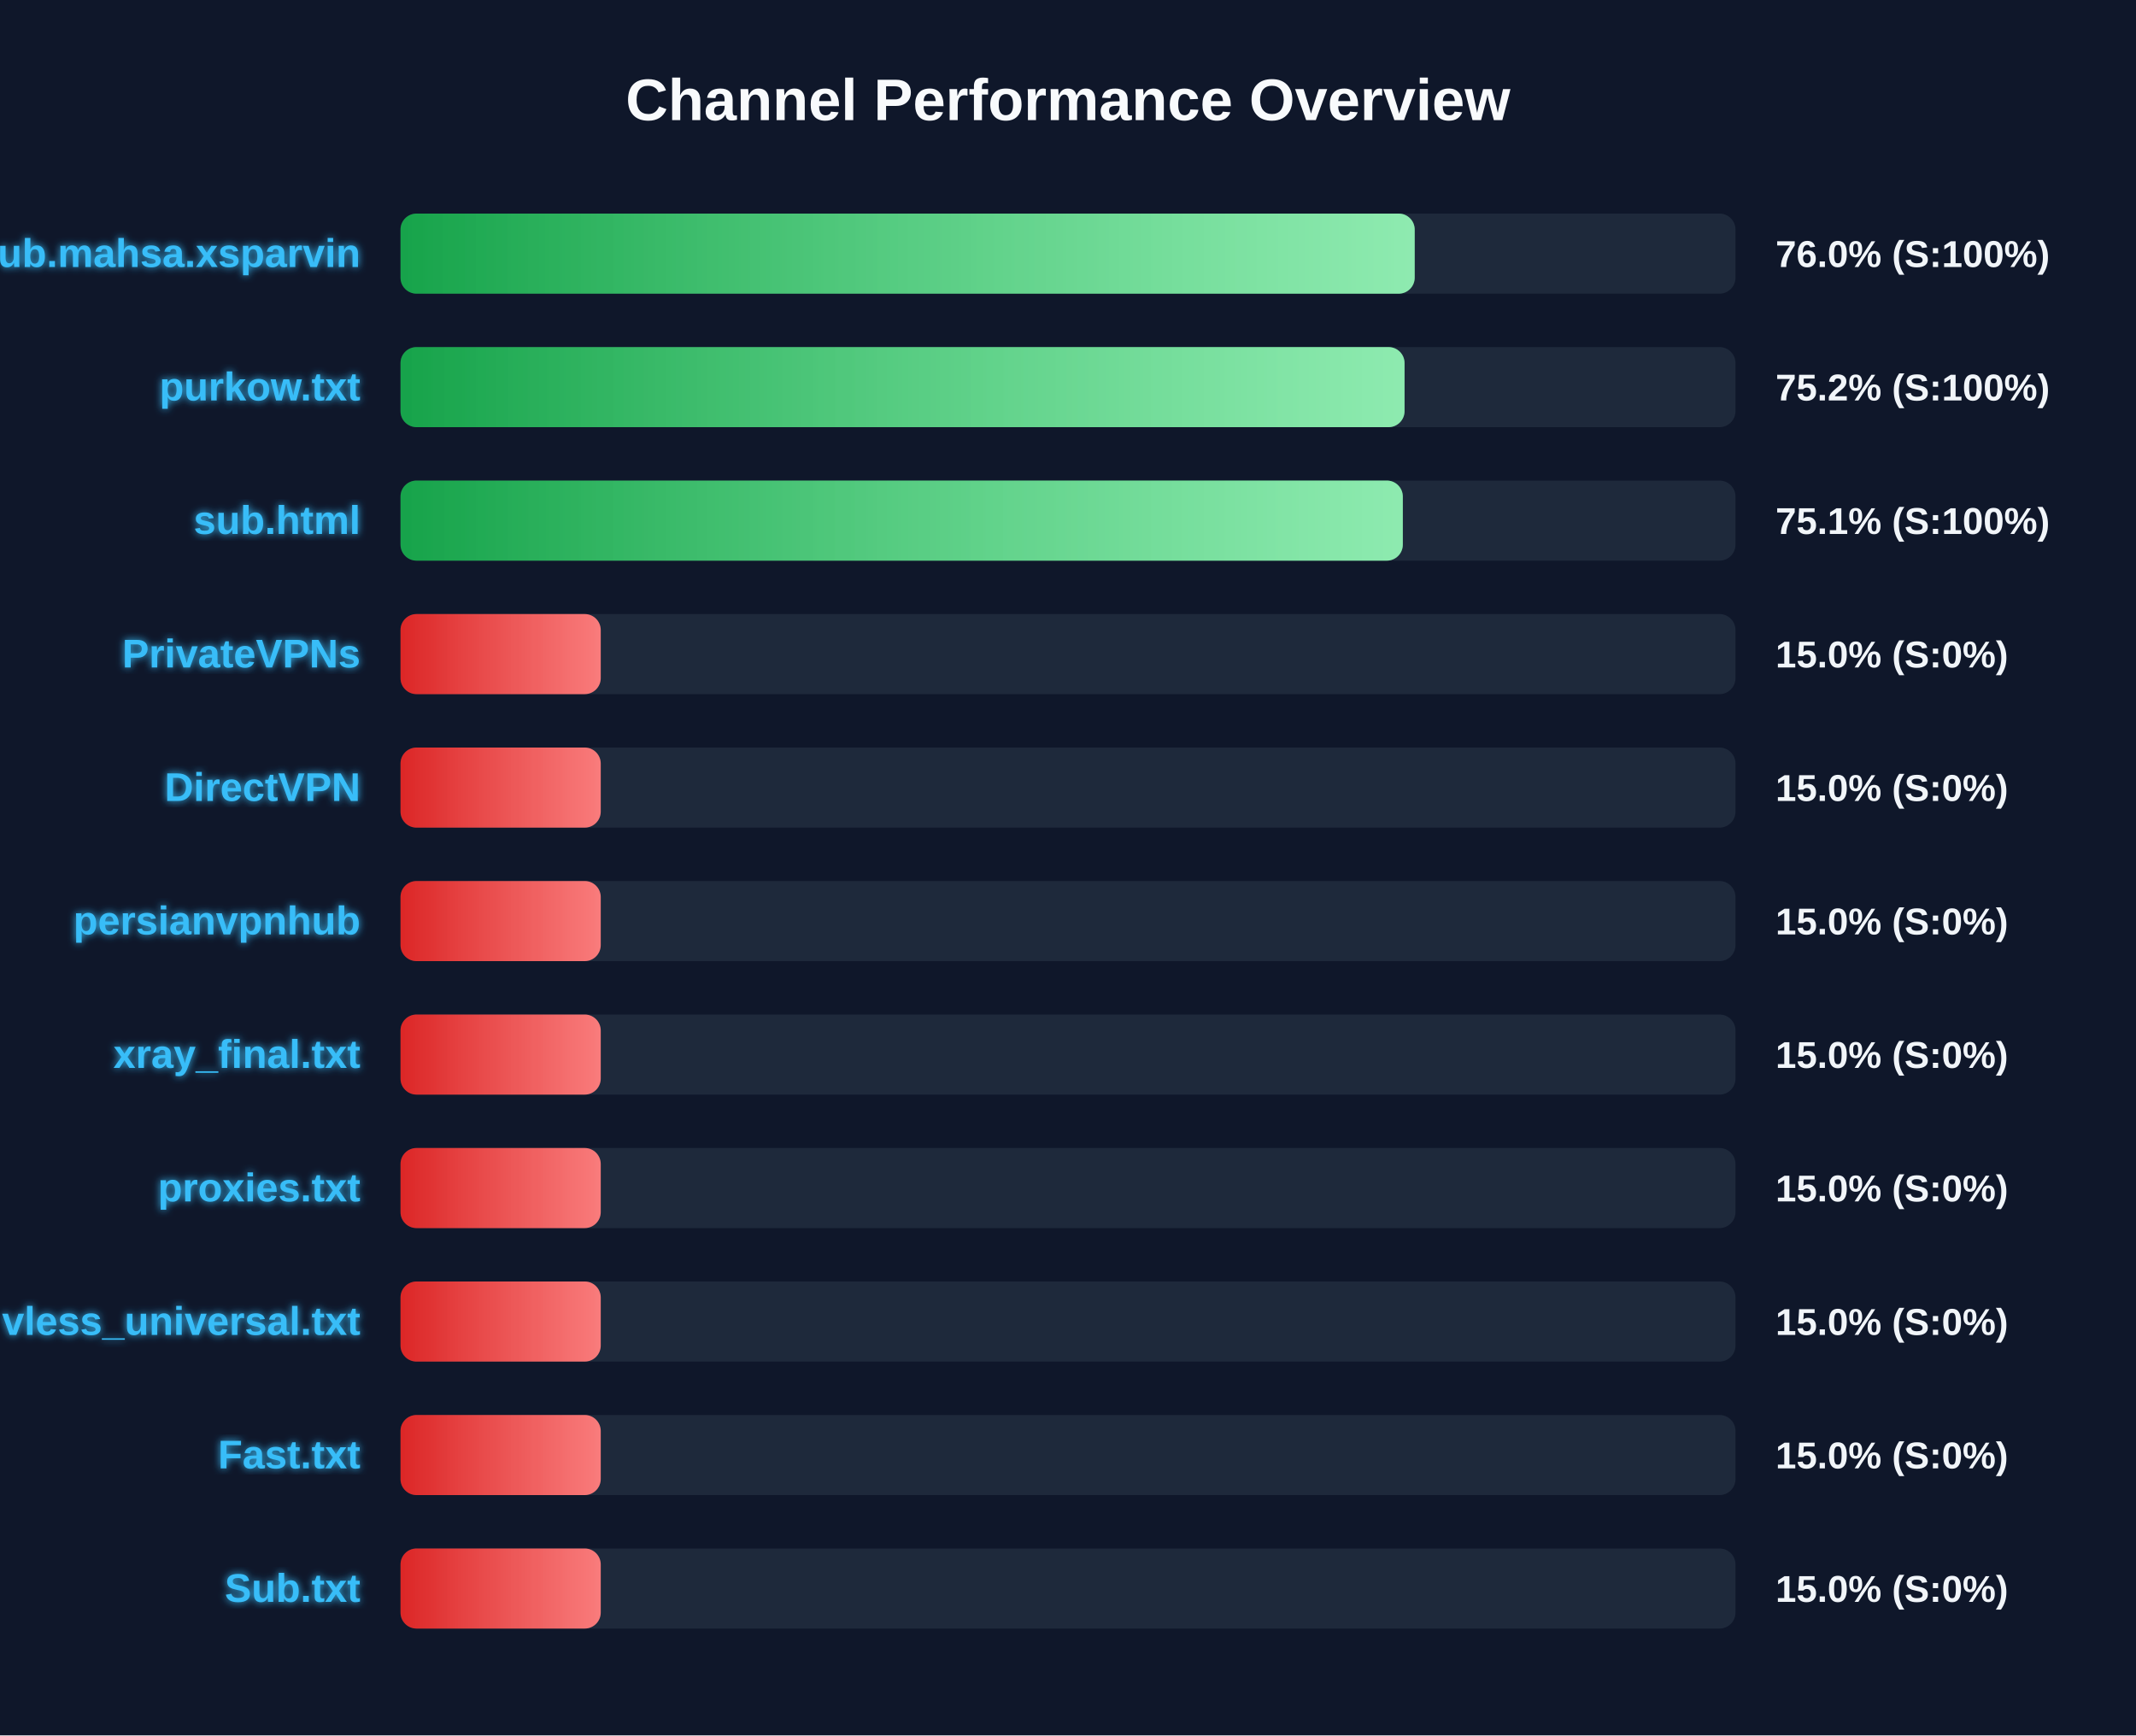
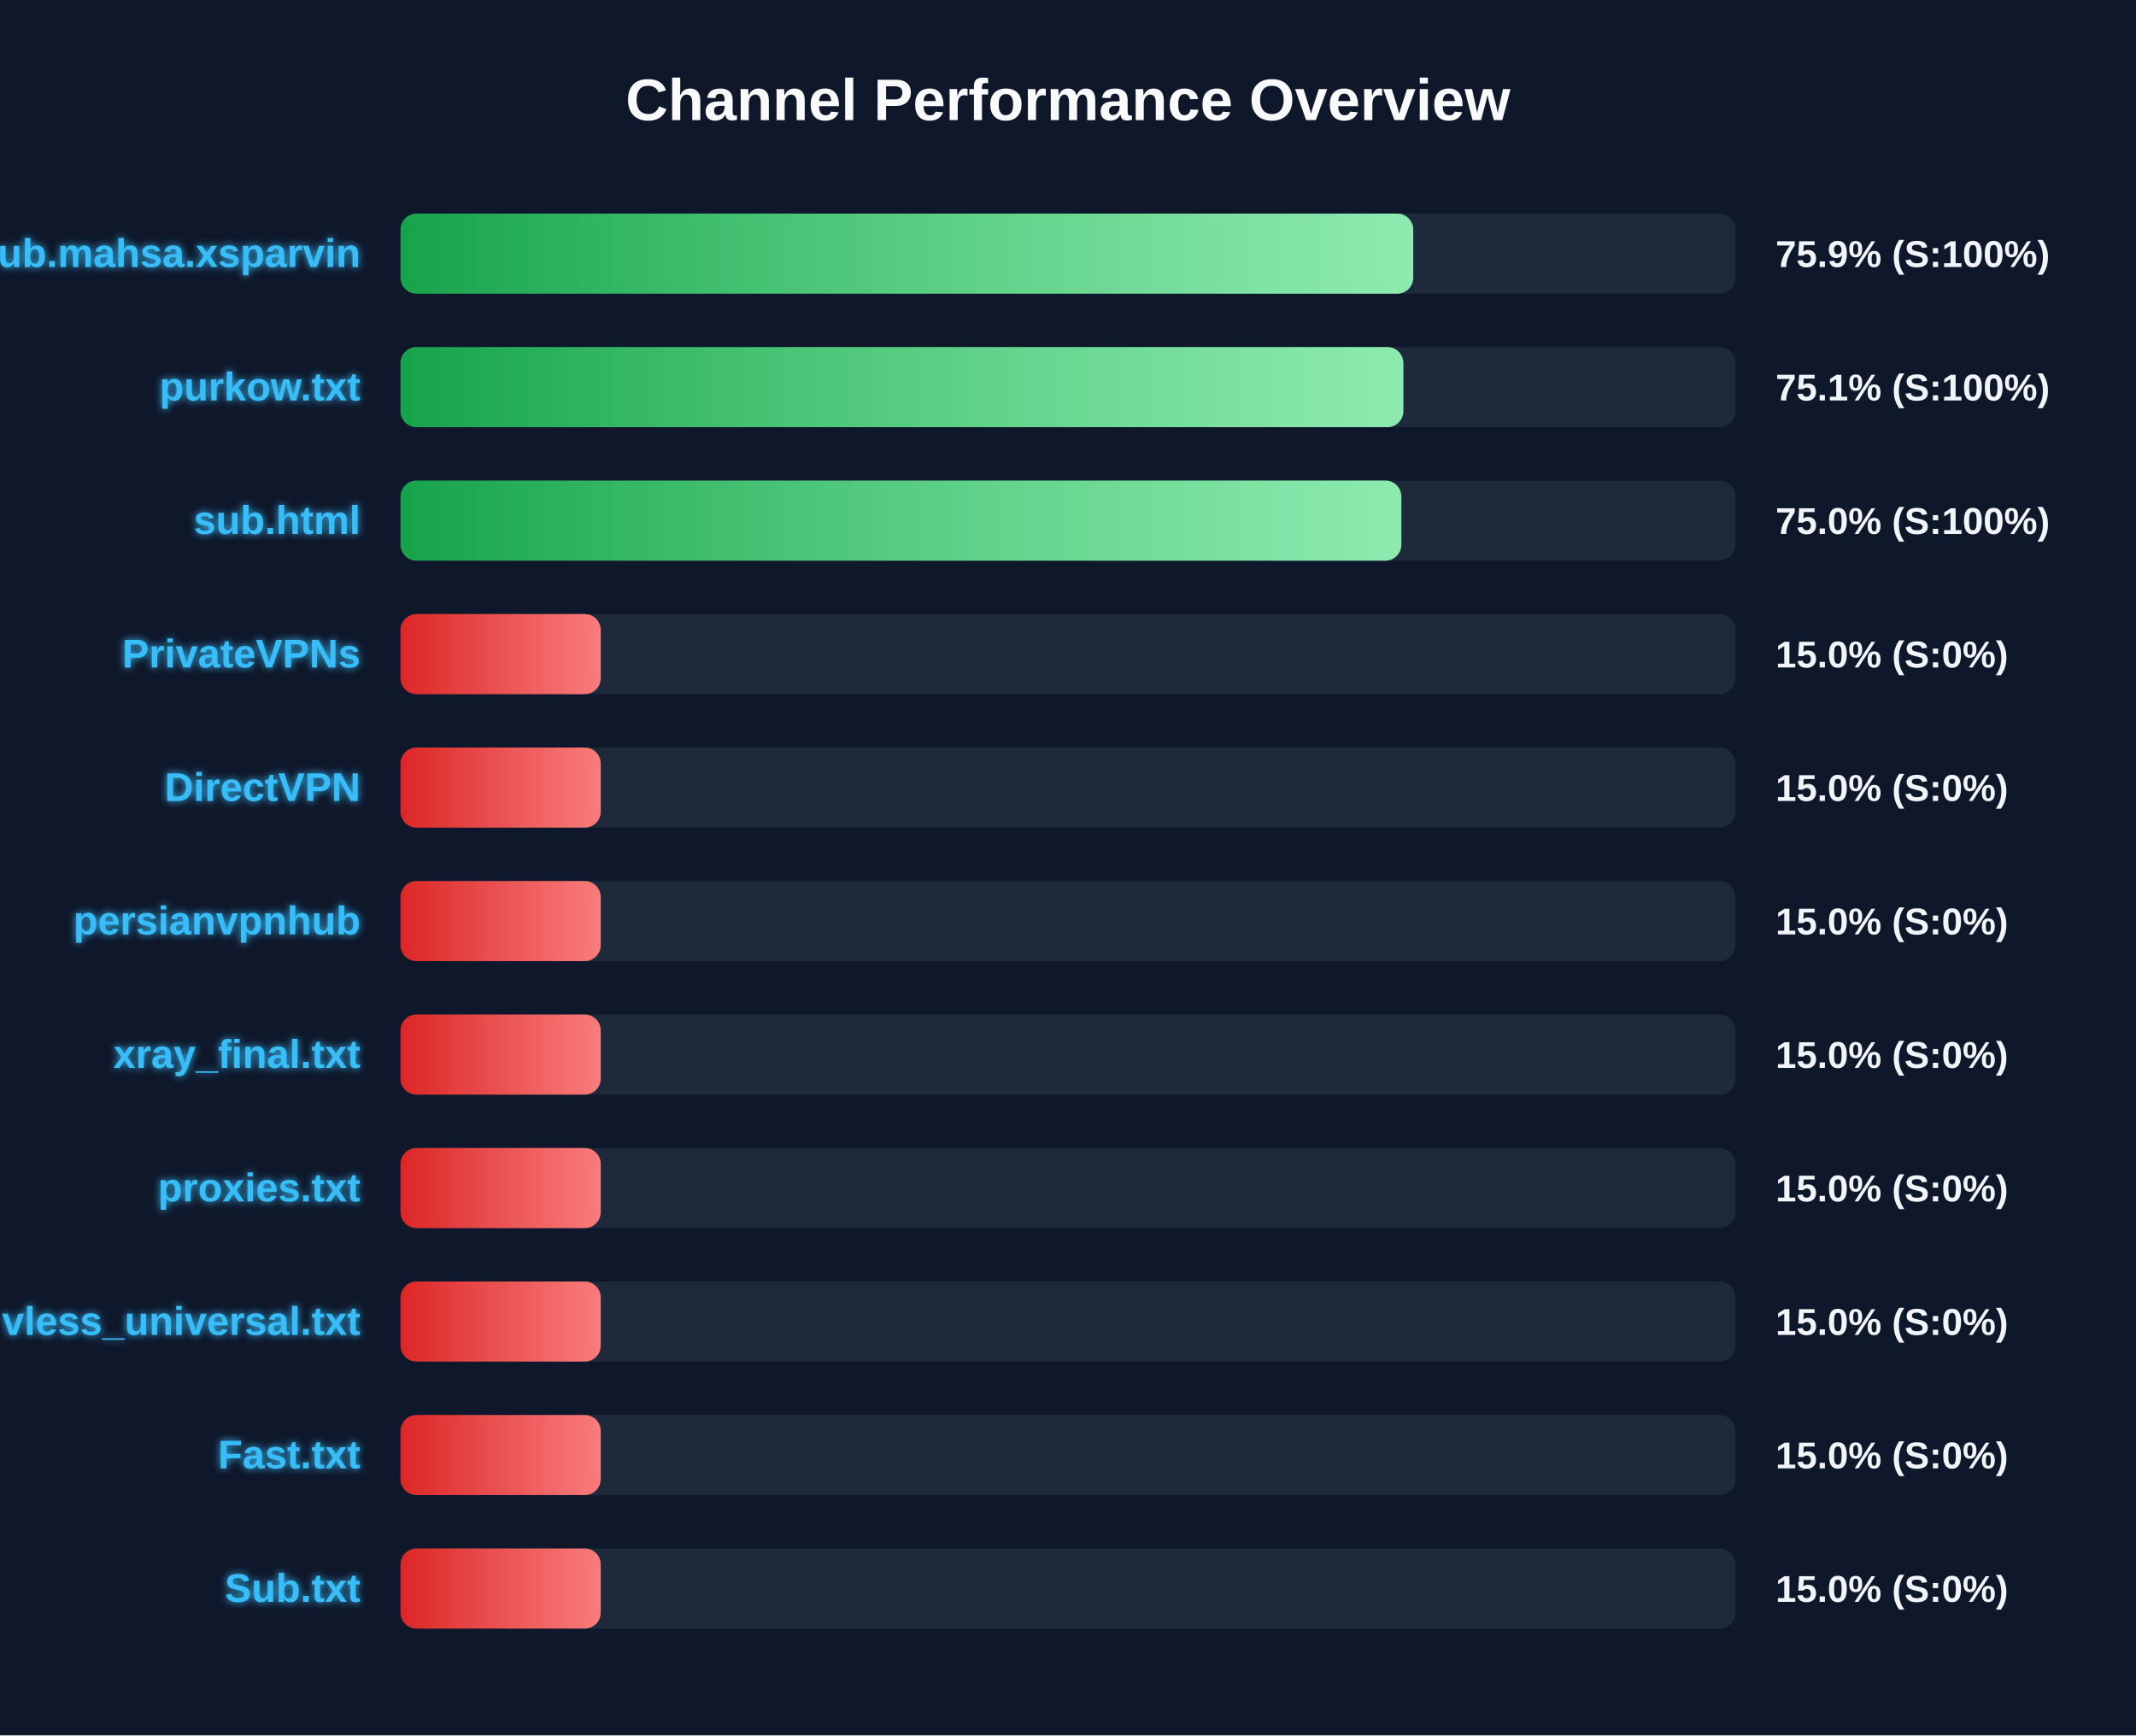
<svg xmlns="http://www.w3.org/2000/svg" width="800" height="650" version="1.1">
  <defs>
    <linearGradient id="grad-green" x1="0%" y1="0%" x2="100%" y2="0%">
      <stop offset="0%" stop-color="#16a34a" />
      <stop offset="100%" stop-color="#4ade80" />
    </linearGradient>
    <linearGradient id="grad-yellow" x1="0%" y1="0%" x2="100%" y2="0%">
      <stop offset="0%" stop-color="#ca8a04" />
      <stop offset="100%" stop-color="#fde047" />
    </linearGradient>
    <linearGradient id="grad-red" x1="0%" y1="0%" x2="100%" y2="0%">
      <stop offset="0%" stop-color="#dc2626" />
      <stop offset="100%" stop-color="#f87171" />
    </linearGradient>
    <linearGradient id="shimmer" x1="0%" y1="0%" x2="100%" y2="0%">
      <stop offset="0%" stop-color="rgba(255,255,255,0)" />
      <stop offset="50%" stop-color="rgba(255,255,255,0.4)" />
      <stop offset="100%" stop-color="rgba(255,255,255,0)" />
    </linearGradient>
    <filter id="glow" x="-20%" y="-20%" width="140%" height="140%">
      <feGaussianBlur stdDeviation="1.5" result="blur" />
      <feComposite in="SourceGraphic" in2="blur" operator="over" />
    </filter>
  </defs>
  <style>
        .bg-rect { fill: #0f172a; }
        .title { font: bold 22px 'Segoe UI', Arial, sans-serif; fill: #f8fafc; }
        .row { font: bold 15px 'Segoe UI', Arial, sans-serif; fill: #38bdf8; filter: url(#glow); }
        .score { font: bold 14px 'Segoe UI', Arial, sans-serif; fill: #f1f5f9; }
        @keyframes shimmer-anim {
            0% { transform: translateX(-100%); }
            100% { transform: translateX(200%); }
        }
        .shimmer-rect {
            animation: shimmer-anim 2.5s infinite linear;
        }
    </style>
  <rect width="100%" height="100%" class="bg-rect" />
  <text x="400" y="45" text-anchor="middle" class="title">Channel Performance Overview</text>
  <rect x="150" y="80" width="500" height="30" fill="#1e293b" rx="6" />
  <clipPath id="clip-0">
-     <rect x="150" y="80" width="379.85" height="30" rx="6" />
+     <rect x="150" y="80" width="379.3" height="30" rx="6" />
  </clipPath>
-   <rect x="150" y="80" width="379.85" height="30" fill="url(#grad-green)" rx="6" />
+   <rect x="150" y="80" width="379.3" height="30" fill="url(#grad-green)" rx="6" />
  <g clip-path="url(#clip-0)">
    <rect x="150" y="80" width="100%" height="30" fill="url(#shimmer)" class="shimmer-rect" />
  </g>
  <text x="135" y="100" text-anchor="end" class="row">Sub.mahsa.xsparvin</text>
-   <text x="665" y="100" text-anchor="start" class="score">76.0% (S:100%)</text>
+   <text x="665" y="100" text-anchor="start" class="score">75.9% (S:100%)</text>
  <rect x="150" y="130" width="500" height="30" fill="#1e293b" rx="6" />
  <clipPath id="clip-1">
-     <rect x="150" y="130" width="376.05" height="30" rx="6" />
+     <rect x="150" y="130" width="375.6" height="30" rx="6" />
  </clipPath>
-   <rect x="150" y="130" width="376.05" height="30" fill="url(#grad-green)" rx="6" />
+   <rect x="150" y="130" width="375.6" height="30" fill="url(#grad-green)" rx="6" />
  <g clip-path="url(#clip-1)">
    <rect x="150" y="130" width="100%" height="30" fill="url(#shimmer)" class="shimmer-rect" />
  </g>
  <text x="135" y="150" text-anchor="end" class="row">purkow.txt</text>
-   <text x="665" y="150" text-anchor="start" class="score">75.2% (S:100%)</text>
+   <text x="665" y="150" text-anchor="start" class="score">75.1% (S:100%)</text>
  <rect x="150" y="180" width="500" height="30" fill="#1e293b" rx="6" />
  <clipPath id="clip-2">
-     <rect x="150" y="180" width="375.4" height="30" rx="6" />
+     <rect x="150" y="180" width="374.85" height="30" rx="6" />
  </clipPath>
-   <rect x="150" y="180" width="375.4" height="30" fill="url(#grad-green)" rx="6" />
+   <rect x="150" y="180" width="374.85" height="30" fill="url(#grad-green)" rx="6" />
  <g clip-path="url(#clip-2)">
    <rect x="150" y="180" width="100%" height="30" fill="url(#shimmer)" class="shimmer-rect" />
  </g>
  <text x="135" y="200" text-anchor="end" class="row">sub.html</text>
-   <text x="665" y="200" text-anchor="start" class="score">75.1% (S:100%)</text>
+   <text x="665" y="200" text-anchor="start" class="score">75.0% (S:100%)</text>
  <rect x="150" y="230" width="500" height="30" fill="#1e293b" rx="6" />
  <clipPath id="clip-3">
    <rect x="150" y="230" width="75.0" height="30" rx="6" />
  </clipPath>
  <rect x="150" y="230" width="75.0" height="30" fill="url(#grad-red)" rx="6" />
  <g clip-path="url(#clip-3)">
    <rect x="150" y="230" width="100%" height="30" fill="url(#shimmer)" class="shimmer-rect" />
  </g>
  <text x="135" y="250" text-anchor="end" class="row">PrivateVPNs</text>
  <text x="665" y="250" text-anchor="start" class="score">15.0% (S:0%)</text>
  <rect x="150" y="280" width="500" height="30" fill="#1e293b" rx="6" />
  <clipPath id="clip-4">
    <rect x="150" y="280" width="75.0" height="30" rx="6" />
  </clipPath>
  <rect x="150" y="280" width="75.0" height="30" fill="url(#grad-red)" rx="6" />
  <g clip-path="url(#clip-4)">
    <rect x="150" y="280" width="100%" height="30" fill="url(#shimmer)" class="shimmer-rect" />
  </g>
  <text x="135" y="300" text-anchor="end" class="row">DirectVPN</text>
  <text x="665" y="300" text-anchor="start" class="score">15.0% (S:0%)</text>
  <rect x="150" y="330" width="500" height="30" fill="#1e293b" rx="6" />
  <clipPath id="clip-5">
    <rect x="150" y="330" width="75.0" height="30" rx="6" />
  </clipPath>
  <rect x="150" y="330" width="75.0" height="30" fill="url(#grad-red)" rx="6" />
  <g clip-path="url(#clip-5)">
    <rect x="150" y="330" width="100%" height="30" fill="url(#shimmer)" class="shimmer-rect" />
  </g>
  <text x="135" y="350" text-anchor="end" class="row">persianvpnhub</text>
  <text x="665" y="350" text-anchor="start" class="score">15.0% (S:0%)</text>
  <rect x="150" y="380" width="500" height="30" fill="#1e293b" rx="6" />
  <clipPath id="clip-6">
    <rect x="150" y="380" width="75.0" height="30" rx="6" />
  </clipPath>
  <rect x="150" y="380" width="75.0" height="30" fill="url(#grad-red)" rx="6" />
  <g clip-path="url(#clip-6)">
    <rect x="150" y="380" width="100%" height="30" fill="url(#shimmer)" class="shimmer-rect" />
  </g>
  <text x="135" y="400" text-anchor="end" class="row">xray_final.txt</text>
  <text x="665" y="400" text-anchor="start" class="score">15.0% (S:0%)</text>
  <rect x="150" y="430" width="500" height="30" fill="#1e293b" rx="6" />
  <clipPath id="clip-7">
    <rect x="150" y="430" width="75.0" height="30" rx="6" />
  </clipPath>
  <rect x="150" y="430" width="75.0" height="30" fill="url(#grad-red)" rx="6" />
  <g clip-path="url(#clip-7)">
    <rect x="150" y="430" width="100%" height="30" fill="url(#shimmer)" class="shimmer-rect" />
  </g>
  <text x="135" y="450" text-anchor="end" class="row">proxies.txt</text>
  <text x="665" y="450" text-anchor="start" class="score">15.0% (S:0%)</text>
  <rect x="150" y="480" width="500" height="30" fill="#1e293b" rx="6" />
  <clipPath id="clip-8">
    <rect x="150" y="480" width="75.0" height="30" rx="6" />
  </clipPath>
  <rect x="150" y="480" width="75.0" height="30" fill="url(#grad-red)" rx="6" />
  <g clip-path="url(#clip-8)">
    <rect x="150" y="480" width="100%" height="30" fill="url(#shimmer)" class="shimmer-rect" />
  </g>
  <text x="135" y="500" text-anchor="end" class="row">vless_universal.txt</text>
  <text x="665" y="500" text-anchor="start" class="score">15.0% (S:0%)</text>
  <rect x="150" y="530" width="500" height="30" fill="#1e293b" rx="6" />
  <clipPath id="clip-9">
    <rect x="150" y="530" width="75.0" height="30" rx="6" />
  </clipPath>
  <rect x="150" y="530" width="75.0" height="30" fill="url(#grad-red)" rx="6" />
  <g clip-path="url(#clip-9)">
    <rect x="150" y="530" width="100%" height="30" fill="url(#shimmer)" class="shimmer-rect" />
  </g>
  <text x="135" y="550" text-anchor="end" class="row">Fast.txt</text>
  <text x="665" y="550" text-anchor="start" class="score">15.0% (S:0%)</text>
  <rect x="150" y="580" width="500" height="30" fill="#1e293b" rx="6" />
  <clipPath id="clip-10">
    <rect x="150" y="580" width="75.0" height="30" rx="6" />
  </clipPath>
  <rect x="150" y="580" width="75.0" height="30" fill="url(#grad-red)" rx="6" />
  <g clip-path="url(#clip-10)">
    <rect x="150" y="580" width="100%" height="30" fill="url(#shimmer)" class="shimmer-rect" />
  </g>
  <text x="135" y="600" text-anchor="end" class="row">Sub.txt</text>
  <text x="665" y="600" text-anchor="start" class="score">15.0% (S:0%)</text>
</svg>
